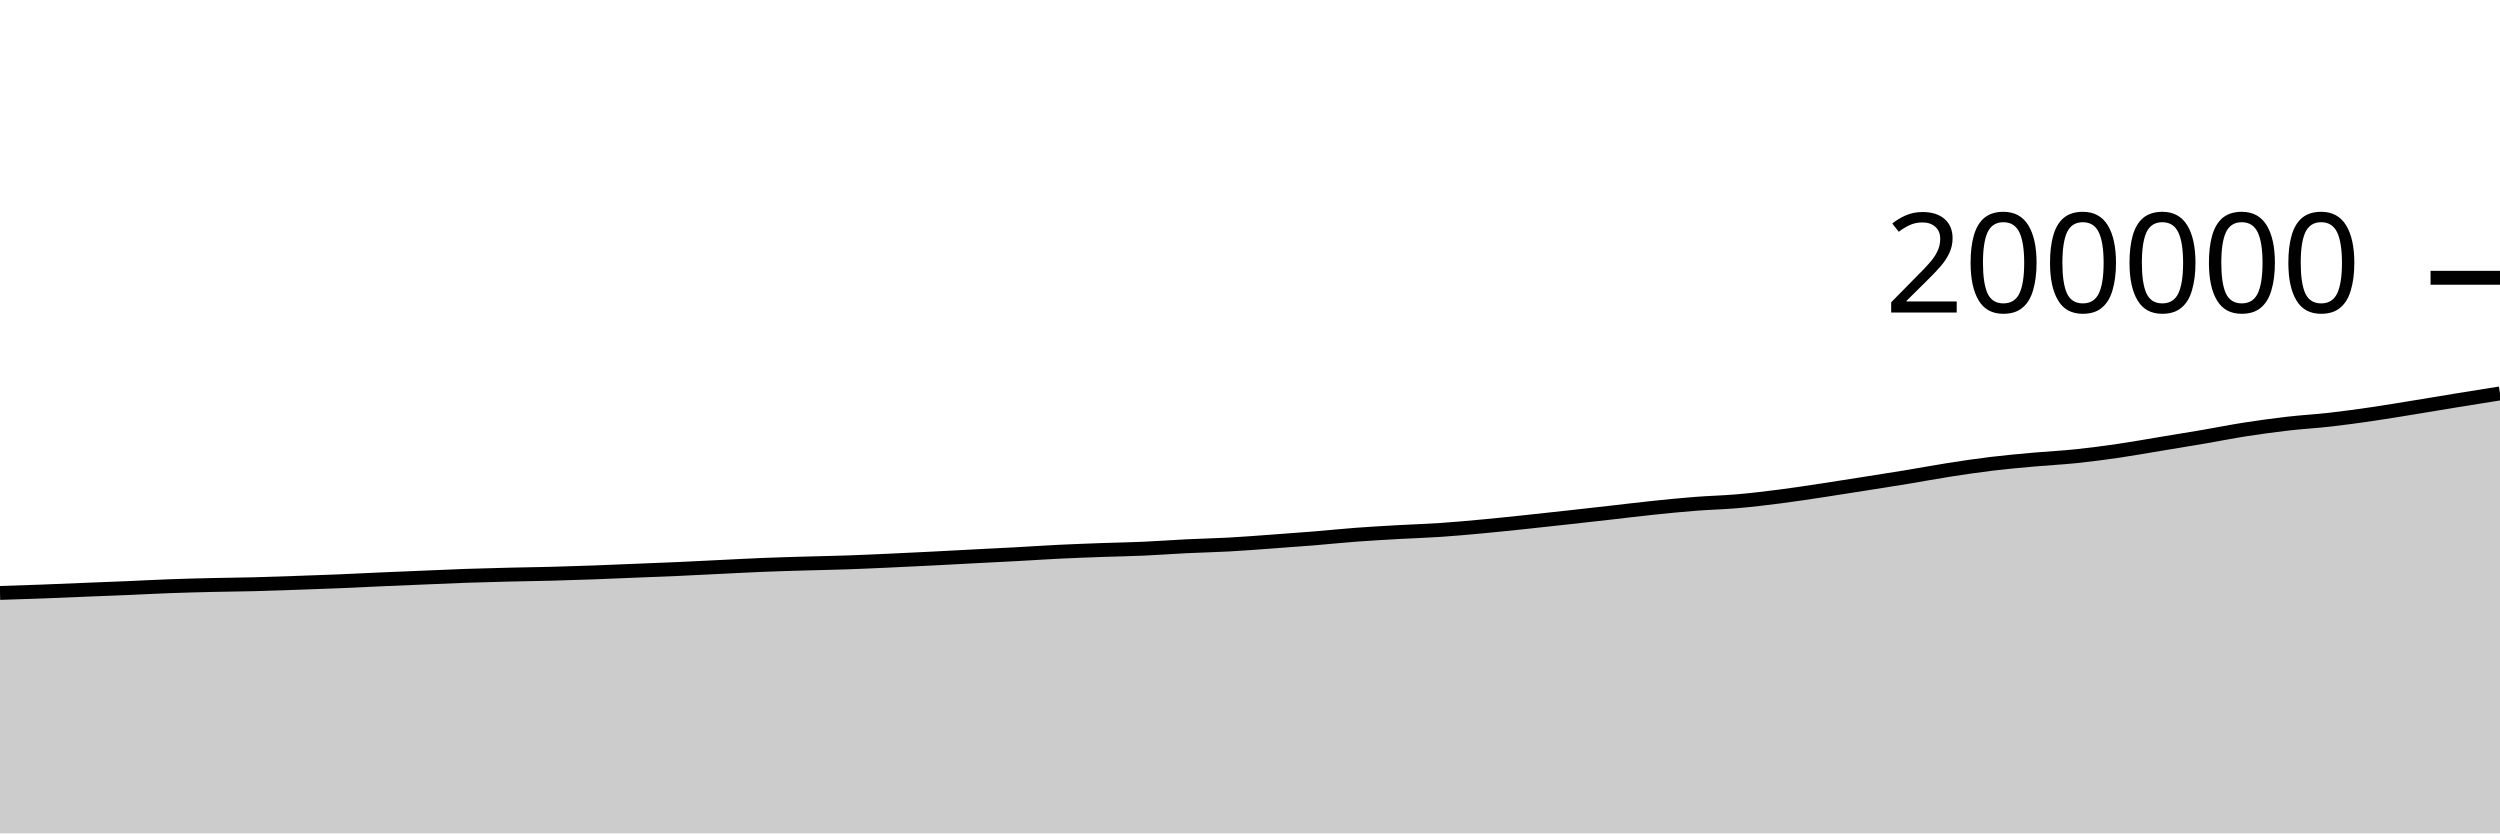
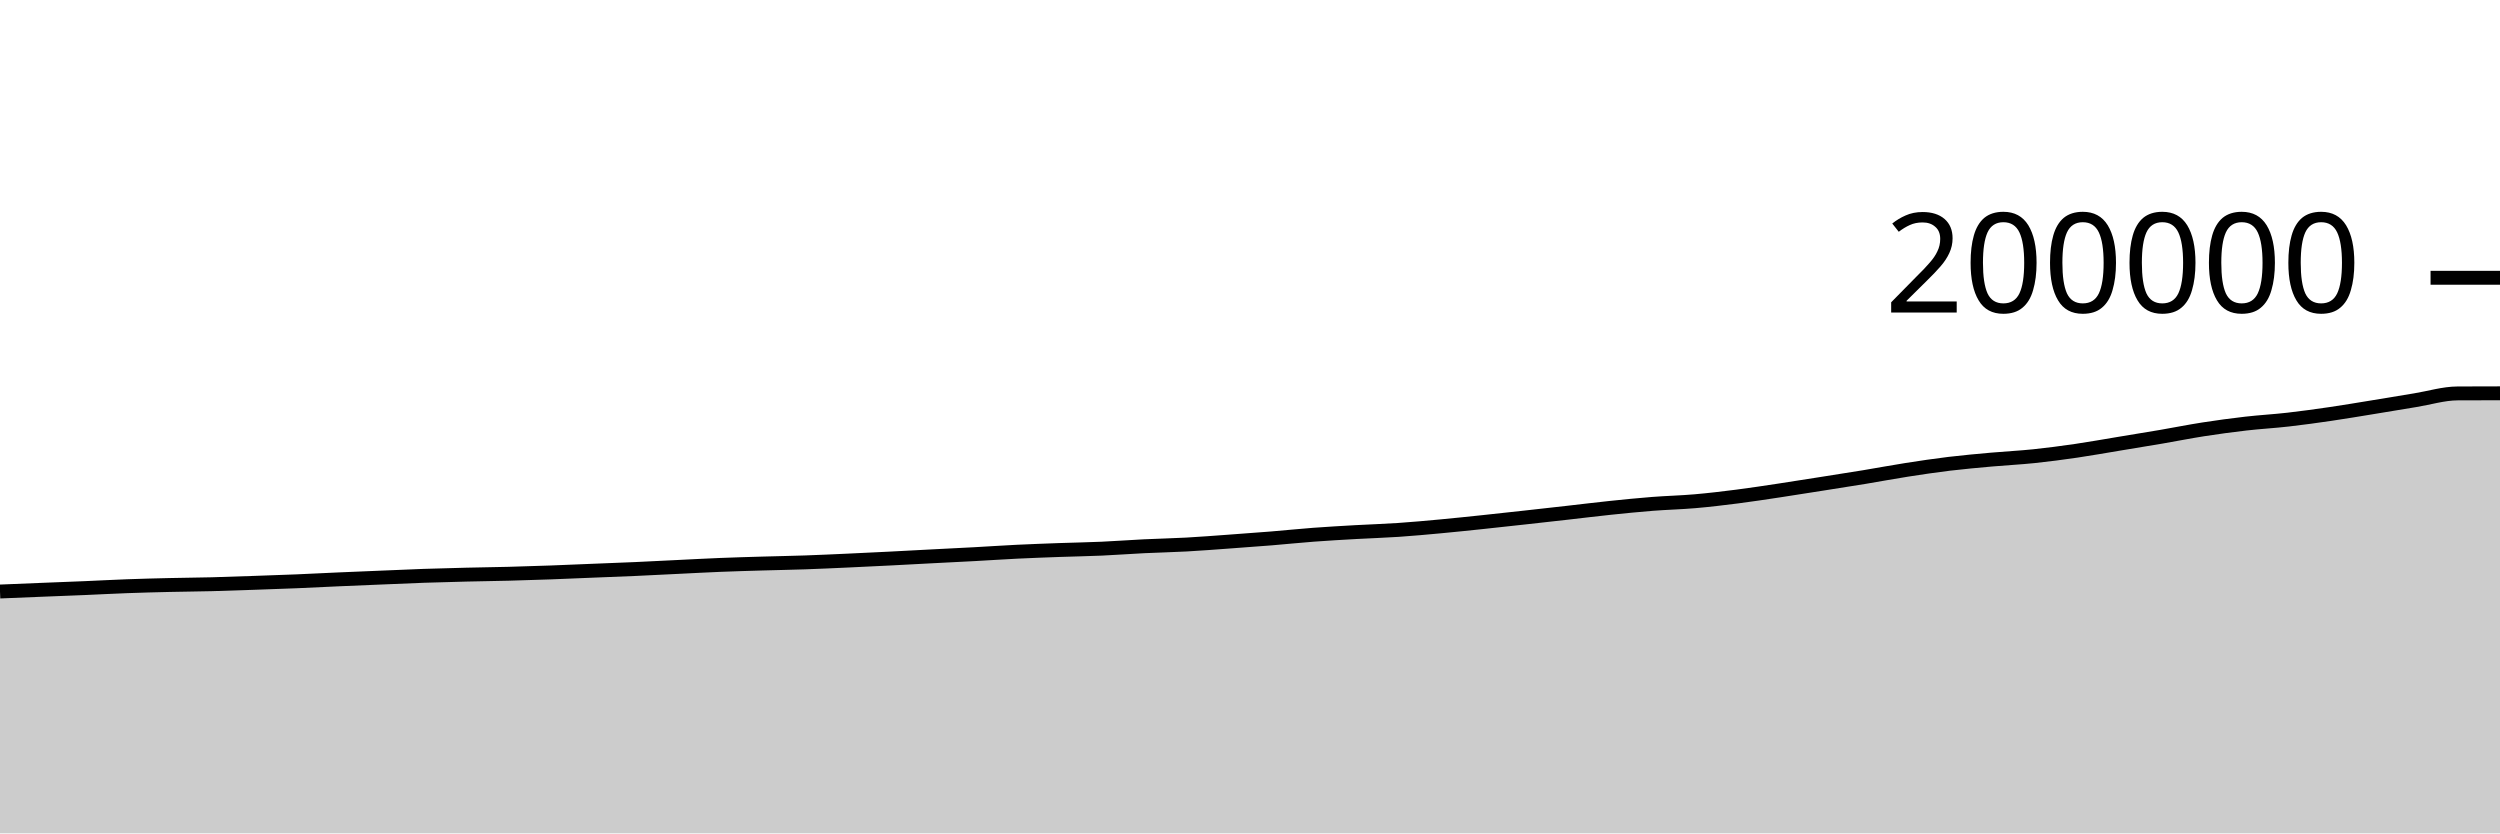
<svg xmlns="http://www.w3.org/2000/svg" viewBox="0 0 180 60">
  <g transform="translate(0,20)">
-     <path class="area" fill="rgba(0, 0, 0, 0.2)" d="M0,22.691C1.017,22.659,2.034,22.627,3.051,22.589C4.068,22.551,5.085,22.505,6.102,22.464C7.119,22.423,8.136,22.386,9.153,22.343C10.169,22.3,11.186,22.244,12.203,22.207C13.22,22.17,14.237,22.143,15.254,22.12C16.271,22.096,17.288,22.09,18.305,22.064C19.322,22.038,20.339,22,21.356,21.965C22.373,21.93,23.39,21.896,24.407,21.854C25.424,21.812,26.441,21.758,27.458,21.713C28.475,21.668,29.492,21.627,30.508,21.585C31.525,21.542,32.542,21.495,33.559,21.46C34.576,21.425,35.593,21.399,36.61,21.374C37.627,21.35,38.644,21.338,39.661,21.311C40.678,21.285,41.695,21.252,42.712,21.215C43.729,21.178,44.746,21.132,45.763,21.091C46.78,21.05,47.797,21.013,48.814,20.968C49.831,20.923,50.847,20.868,51.864,20.819C52.881,20.77,53.898,20.714,54.915,20.673C55.932,20.632,56.949,20.604,57.966,20.574C58.983,20.544,60,20.527,61.017,20.492C62.034,20.457,63.051,20.409,64.068,20.363C65.085,20.317,66.102,20.268,67.119,20.216C68.136,20.165,69.153,20.107,70.169,20.055C71.186,20.002,72.203,19.954,73.22,19.899C74.237,19.844,75.254,19.774,76.271,19.724C77.288,19.675,78.305,19.638,79.322,19.601C80.339,19.565,81.356,19.549,82.373,19.504C83.39,19.458,84.407,19.38,85.424,19.33C86.441,19.281,87.458,19.261,88.475,19.206C89.492,19.15,90.508,19.069,91.525,18.996C92.542,18.923,93.559,18.85,94.576,18.767C95.593,18.684,96.61,18.577,97.627,18.501C98.644,18.425,99.661,18.368,100.678,18.31C101.695,18.253,102.712,18.223,103.729,18.154C104.746,18.085,105.763,17.992,106.78,17.897C107.797,17.803,108.814,17.695,109.831,17.588C110.847,17.481,111.864,17.368,112.881,17.256C113.898,17.144,114.915,17.03,115.932,16.915C116.949,16.8,117.966,16.673,118.983,16.567C120,16.461,121.017,16.359,122.034,16.279C123.051,16.199,124.068,16.177,125.085,16.089C126.102,16.001,127.119,15.879,128.136,15.749C129.153,15.619,130.169,15.462,131.186,15.309C132.203,15.156,133.22,14.992,134.237,14.832C135.254,14.671,136.271,14.514,137.288,14.347C138.305,14.179,139.322,13.986,140.339,13.828C141.356,13.669,142.373,13.517,143.39,13.394C144.407,13.271,145.424,13.182,146.441,13.09C147.458,12.999,148.475,12.951,149.492,12.845C150.508,12.739,151.525,12.604,152.542,12.456C153.559,12.307,154.576,12.123,155.593,11.955C156.61,11.787,157.627,11.623,158.644,11.449C159.661,11.275,160.678,11.07,161.695,10.912C162.712,10.754,163.729,10.616,164.746,10.499C165.763,10.382,166.78,10.327,167.797,10.211C168.814,10.095,169.831,9.954,170.847,9.805C171.864,9.656,172.881,9.483,173.898,9.318C174.915,9.153,175.932,8.98,176.949,8.814C177.966,8.649,178.983,8.487,180,8.326L180,40C178.983,40,177.966,40,176.949,40C175.932,40,174.915,40,173.898,40C172.881,40,171.864,40,170.847,40C169.831,40,168.814,40,167.797,40C166.78,40,165.763,40,164.746,40C163.729,40,162.712,40,161.695,40C160.678,40,159.661,40,158.644,40C157.627,40,156.61,40,155.593,40C154.576,40,153.559,40,152.542,40C151.525,40,150.508,40,149.492,40C148.475,40,147.458,40,146.441,40C145.424,40,144.407,40,143.39,40C142.373,40,141.356,40,140.339,40C139.322,40,138.305,40,137.288,40C136.271,40,135.254,40,134.237,40C133.22,40,132.203,40,131.186,40C130.169,40,129.153,40,128.136,40C127.119,40,126.102,40,125.085,40C124.068,40,123.051,40,122.034,40C121.017,40,120,40,118.983,40C117.966,40,116.949,40,115.932,40C114.915,40,113.898,40,112.881,40C111.864,40,110.847,40,109.831,40C108.814,40,107.797,40,106.78,40C105.763,40,104.746,40,103.729,40C102.712,40,101.695,40,100.678,40C99.661,40,98.644,40,97.627,40C96.61,40,95.593,40,94.576,40C93.559,40,92.542,40,91.525,40C90.508,40,89.492,40,88.475,40C87.458,40,86.441,40,85.424,40C84.407,40,83.39,40,82.373,40C81.356,40,80.339,40,79.322,40C78.305,40,77.288,40,76.271,40C75.254,40,74.237,40,73.22,40C72.203,40,71.186,40,70.169,40C69.153,40,68.136,40,67.119,40C66.102,40,65.085,40,64.068,40C63.051,40,62.034,40,61.017,40C60,40,58.983,40,57.966,40C56.949,40,55.932,40,54.915,40C53.898,40,52.881,40,51.864,40C50.847,40,49.831,40,48.814,40C47.797,40,46.78,40,45.763,40C44.746,40,43.729,40,42.712,40C41.695,40,40.678,40,39.661,40C38.644,40,37.627,40,36.61,40C35.593,40,34.576,40,33.559,40C32.542,40,31.525,40,30.508,40C29.492,40,28.475,40,27.458,40C26.441,40,25.424,40,24.407,40C23.39,40,22.373,40,21.356,40C20.339,40,19.322,40,18.305,40C17.288,40,16.271,40,15.254,40C14.237,40,13.22,40,12.203,40C11.186,40,10.169,40,9.153,40C8.136,40,7.119,40,6.102,40C5.085,40,4.068,40,3.051,40C2.034,40,1.017,40,0,40Z" />
-     <path class="line" stroke="black" fill="none" d="M0,22.691C1.017,22.659,2.034,22.627,3.051,22.589C4.068,22.551,5.085,22.505,6.102,22.464C7.119,22.423,8.136,22.386,9.153,22.343C10.169,22.3,11.186,22.244,12.203,22.207C13.22,22.17,14.237,22.143,15.254,22.12C16.271,22.096,17.288,22.09,18.305,22.064C19.322,22.038,20.339,22,21.356,21.965C22.373,21.93,23.39,21.896,24.407,21.854C25.424,21.812,26.441,21.758,27.458,21.713C28.475,21.668,29.492,21.627,30.508,21.585C31.525,21.542,32.542,21.495,33.559,21.46C34.576,21.425,35.593,21.399,36.61,21.374C37.627,21.35,38.644,21.338,39.661,21.311C40.678,21.285,41.695,21.252,42.712,21.215C43.729,21.178,44.746,21.132,45.763,21.091C46.78,21.05,47.797,21.013,48.814,20.968C49.831,20.923,50.847,20.868,51.864,20.819C52.881,20.77,53.898,20.714,54.915,20.673C55.932,20.632,56.949,20.604,57.966,20.574C58.983,20.544,60,20.527,61.017,20.492C62.034,20.457,63.051,20.409,64.068,20.363C65.085,20.317,66.102,20.268,67.119,20.216C68.136,20.165,69.153,20.107,70.169,20.055C71.186,20.002,72.203,19.954,73.22,19.899C74.237,19.844,75.254,19.774,76.271,19.724C77.288,19.675,78.305,19.638,79.322,19.601C80.339,19.565,81.356,19.549,82.373,19.504C83.39,19.458,84.407,19.38,85.424,19.33C86.441,19.281,87.458,19.261,88.475,19.206C89.492,19.15,90.508,19.069,91.525,18.996C92.542,18.923,93.559,18.85,94.576,18.767C95.593,18.684,96.61,18.577,97.627,18.501C98.644,18.425,99.661,18.368,100.678,18.31C101.695,18.253,102.712,18.223,103.729,18.154C104.746,18.085,105.763,17.992,106.78,17.897C107.797,17.803,108.814,17.695,109.831,17.588C110.847,17.481,111.864,17.368,112.881,17.256C113.898,17.144,114.915,17.03,115.932,16.915C116.949,16.8,117.966,16.673,118.983,16.567C120,16.461,121.017,16.359,122.034,16.279C123.051,16.199,124.068,16.177,125.085,16.089C126.102,16.001,127.119,15.879,128.136,15.749C129.153,15.619,130.169,15.462,131.186,15.309C132.203,15.156,133.22,14.992,134.237,14.832C135.254,14.671,136.271,14.514,137.288,14.347C138.305,14.179,139.322,13.986,140.339,13.828C141.356,13.669,142.373,13.517,143.39,13.394C144.407,13.271,145.424,13.182,146.441,13.09C147.458,12.999,148.475,12.951,149.492,12.845C150.508,12.739,151.525,12.604,152.542,12.456C153.559,12.307,154.576,12.123,155.593,11.955C156.61,11.787,157.627,11.623,158.644,11.449C159.661,11.275,160.678,11.07,161.695,10.912C162.712,10.754,163.729,10.616,164.746,10.499C165.763,10.382,166.78,10.327,167.797,10.211C168.814,10.095,169.831,9.954,170.847,9.805C171.864,9.656,172.881,9.483,173.898,9.318C174.915,9.153,175.932,8.98,176.949,8.814C177.966,8.649,178.983,8.487,180,8.326" />
+     <path class="area" fill="rgba(0, 0, 0, 0.2)" d="M0,22.589C1.017,22.547,2.034,22.505,3.051,22.464C4.068,22.423,5.085,22.386,6.102,22.343C7.119,22.3,8.136,22.244,9.153,22.207C10.169,22.17,11.186,22.143,12.203,22.12C13.22,22.096,14.237,22.09,15.254,22.064C16.271,22.038,17.288,22,18.305,21.965C19.322,21.93,20.339,21.896,21.356,21.854C22.373,21.812,23.39,21.758,24.407,21.713C25.424,21.668,26.441,21.627,27.458,21.585C28.475,21.542,29.492,21.495,30.508,21.46C31.525,21.425,32.542,21.399,33.559,21.374C34.576,21.35,35.593,21.338,36.61,21.311C37.627,21.285,38.644,21.252,39.661,21.215C40.678,21.178,41.695,21.132,42.712,21.091C43.729,21.05,44.746,21.013,45.763,20.968C46.78,20.923,47.797,20.868,48.814,20.819C49.831,20.77,50.847,20.714,51.864,20.673C52.881,20.632,53.898,20.604,54.915,20.574C55.932,20.544,56.949,20.527,57.966,20.492C58.983,20.457,60,20.409,61.017,20.363C62.034,20.317,63.051,20.268,64.068,20.216C65.085,20.165,66.102,20.107,67.119,20.055C68.136,20.002,69.153,19.954,70.169,19.899C71.186,19.844,72.203,19.774,73.22,19.724C74.237,19.675,75.254,19.638,76.271,19.601C77.288,19.565,78.305,19.549,79.322,19.504C80.339,19.458,81.356,19.38,82.373,19.33C83.39,19.281,84.407,19.261,85.424,19.206C86.441,19.15,87.458,19.069,88.475,18.996C89.492,18.923,90.508,18.85,91.525,18.767C92.542,18.684,93.559,18.577,94.576,18.501C95.593,18.425,96.61,18.368,97.627,18.31C98.644,18.253,99.661,18.223,100.678,18.154C101.695,18.085,102.712,17.992,103.729,17.897C104.746,17.803,105.763,17.695,106.78,17.588C107.797,17.481,108.814,17.368,109.831,17.256C110.847,17.144,111.864,17.03,112.881,16.915C113.898,16.8,114.915,16.673,115.932,16.567C116.949,16.461,117.966,16.359,118.983,16.279C120,16.2,121.017,16.177,122.034,16.089C123.051,16.001,124.068,15.879,125.085,15.749C126.102,15.619,127.119,15.462,128.136,15.309C129.153,15.156,130.169,14.992,131.186,14.832C132.203,14.671,133.22,14.514,134.237,14.347C135.254,14.179,136.271,13.986,137.288,13.828C138.305,13.669,139.322,13.517,140.339,13.394C141.356,13.272,142.373,13.182,143.39,13.09C144.407,12.999,145.424,12.951,146.441,12.845C147.458,12.739,148.475,12.604,149.492,12.456C150.508,12.307,151.525,12.123,152.542,11.955C153.559,11.787,154.576,11.623,155.593,11.449C156.61,11.275,157.627,11.07,158.644,10.912C159.661,10.754,160.678,10.616,161.695,10.499C162.712,10.382,163.729,10.327,164.746,10.211C165.763,10.095,166.78,9.954,167.797,9.805C168.814,9.656,169.831,9.483,170.847,9.318C171.864,9.153,172.881,8.98,173.898,8.814C174.915,8.649,175.932,8.331,176.949,8.326C177.966,8.321,178.983,8.32,180,8.318L180,40C178.983,40,177.966,40,176.949,40C175.932,40,174.915,40,173.898,40C172.881,40,171.864,40,170.847,40C169.831,40,168.814,40,167.797,40C166.78,40,165.763,40,164.746,40C163.729,40,162.712,40,161.695,40C160.678,40,159.661,40,158.644,40C157.627,40,156.61,40,155.593,40C154.576,40,153.559,40,152.542,40C151.525,40,150.508,40,149.492,40C148.475,40,147.458,40,146.441,40C145.424,40,144.407,40,143.39,40C142.373,40,141.356,40,140.339,40C139.322,40,138.305,40,137.288,40C136.271,40,135.254,40,134.237,40C133.22,40,132.203,40,131.186,40C130.169,40,129.153,40,128.136,40C127.119,40,126.102,40,125.085,40C124.068,40,123.051,40,122.034,40C121.017,40,120,40,118.983,40C117.966,40,116.949,40,115.932,40C114.915,40,113.898,40,112.881,40C111.864,40,110.847,40,109.831,40C108.814,40,107.797,40,106.78,40C105.763,40,104.746,40,103.729,40C102.712,40,101.695,40,100.678,40C99.661,40,98.644,40,97.627,40C96.61,40,95.593,40,94.576,40C93.559,40,92.542,40,91.525,40C90.508,40,89.492,40,88.475,40C87.458,40,86.441,40,85.424,40C84.407,40,83.39,40,82.373,40C81.356,40,80.339,40,79.322,40C78.305,40,77.288,40,76.271,40C75.254,40,74.237,40,73.22,40C72.203,40,71.186,40,70.169,40C69.153,40,68.136,40,67.119,40C66.102,40,65.085,40,64.068,40C63.051,40,62.034,40,61.017,40C60,40,58.983,40,57.966,40C56.949,40,55.932,40,54.915,40C53.898,40,52.881,40,51.864,40C50.847,40,49.831,40,48.814,40C47.797,40,46.78,40,45.763,40C44.746,40,43.729,40,42.712,40C41.695,40,40.678,40,39.661,40C38.644,40,37.627,40,36.61,40C35.593,40,34.576,40,33.559,40C32.542,40,31.525,40,30.508,40C29.492,40,28.475,40,27.458,40C26.441,40,25.424,40,24.407,40C23.39,40,22.373,40,21.356,40C20.339,40,19.322,40,18.305,40C17.288,40,16.271,40,15.254,40C14.237,40,13.22,40,12.203,40C11.186,40,10.169,40,9.153,40C8.136,40,7.119,40,6.102,40C5.085,40,4.068,40,3.051,40C2.034,40,1.017,40,0,40Z" />
+     <path class="line" stroke="black" fill="none" d="M0,22.589C1.017,22.547,2.034,22.505,3.051,22.464C4.068,22.423,5.085,22.386,6.102,22.343C7.119,22.3,8.136,22.244,9.153,22.207C10.169,22.17,11.186,22.143,12.203,22.12C13.22,22.096,14.237,22.09,15.254,22.064C16.271,22.038,17.288,22,18.305,21.965C19.322,21.93,20.339,21.896,21.356,21.854C22.373,21.812,23.39,21.758,24.407,21.713C25.424,21.668,26.441,21.627,27.458,21.585C28.475,21.542,29.492,21.495,30.508,21.46C31.525,21.425,32.542,21.399,33.559,21.374C34.576,21.35,35.593,21.338,36.61,21.311C37.627,21.285,38.644,21.252,39.661,21.215C40.678,21.178,41.695,21.132,42.712,21.091C43.729,21.05,44.746,21.013,45.763,20.968C46.78,20.923,47.797,20.868,48.814,20.819C49.831,20.77,50.847,20.714,51.864,20.673C52.881,20.632,53.898,20.604,54.915,20.574C55.932,20.544,56.949,20.527,57.966,20.492C58.983,20.457,60,20.409,61.017,20.363C62.034,20.317,63.051,20.268,64.068,20.216C65.085,20.165,66.102,20.107,67.119,20.055C68.136,20.002,69.153,19.954,70.169,19.899C71.186,19.844,72.203,19.774,73.22,19.724C74.237,19.675,75.254,19.638,76.271,19.601C77.288,19.565,78.305,19.549,79.322,19.504C80.339,19.458,81.356,19.38,82.373,19.33C83.39,19.281,84.407,19.261,85.424,19.206C86.441,19.15,87.458,19.069,88.475,18.996C89.492,18.923,90.508,18.85,91.525,18.767C92.542,18.684,93.559,18.577,94.576,18.501C95.593,18.425,96.61,18.368,97.627,18.31C98.644,18.253,99.661,18.223,100.678,18.154C101.695,18.085,102.712,17.992,103.729,17.897C104.746,17.803,105.763,17.695,106.78,17.588C107.797,17.481,108.814,17.368,109.831,17.256C110.847,17.144,111.864,17.03,112.881,16.915C113.898,16.8,114.915,16.673,115.932,16.567C116.949,16.461,117.966,16.359,118.983,16.279C120,16.2,121.017,16.177,122.034,16.089C123.051,16.001,124.068,15.879,125.085,15.749C126.102,15.619,127.119,15.462,128.136,15.309C129.153,15.156,130.169,14.992,131.186,14.832C132.203,14.671,133.22,14.514,134.237,14.347C135.254,14.179,136.271,13.986,137.288,13.828C138.305,13.669,139.322,13.517,140.339,13.394C141.356,13.272,142.373,13.182,143.39,13.09C144.407,12.999,145.424,12.951,146.441,12.845C147.458,12.739,148.475,12.604,149.492,12.456C150.508,12.307,151.525,12.123,152.542,11.955C153.559,11.787,154.576,11.623,155.593,11.449C156.61,11.275,157.627,11.07,158.644,10.912C159.661,10.754,160.678,10.616,161.695,10.499C162.712,10.382,163.729,10.327,164.746,10.211C165.763,10.095,166.78,9.954,167.797,9.805C168.814,9.656,169.831,9.483,170.847,9.318C171.864,9.153,172.881,8.98,173.898,8.814C174.915,8.649,175.932,8.331,176.949,8.326C177.966,8.321,178.983,8.32,180,8.318" />
    <path class="axis-ceiling" stroke-width="1" stroke="black" fill="none" d="M175,0L180,0" />
    <text class="axis-ceiling-label" font-family="sans-serif" text-anchor="end" font-size="10px" x="170" y="2.5">200000</text>
  </g>
</svg>
